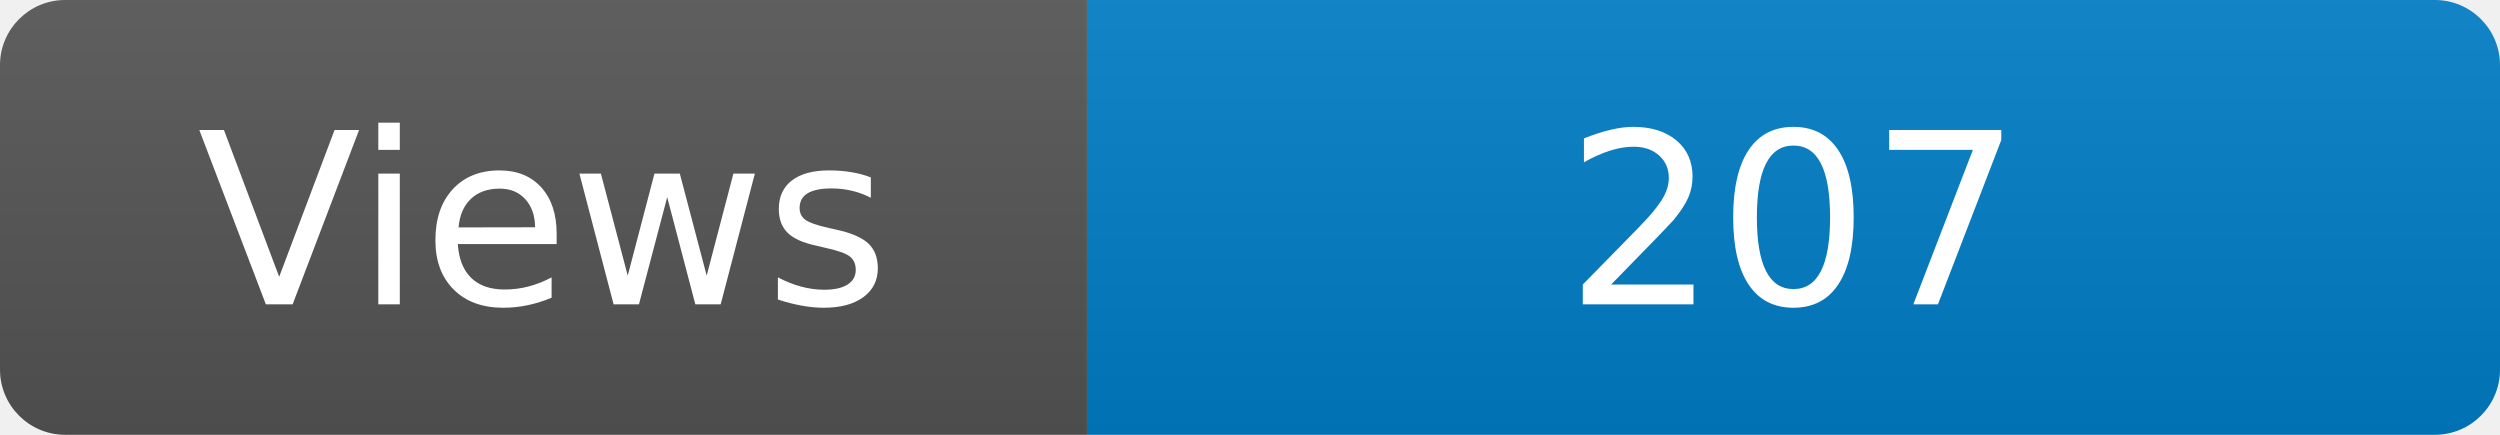
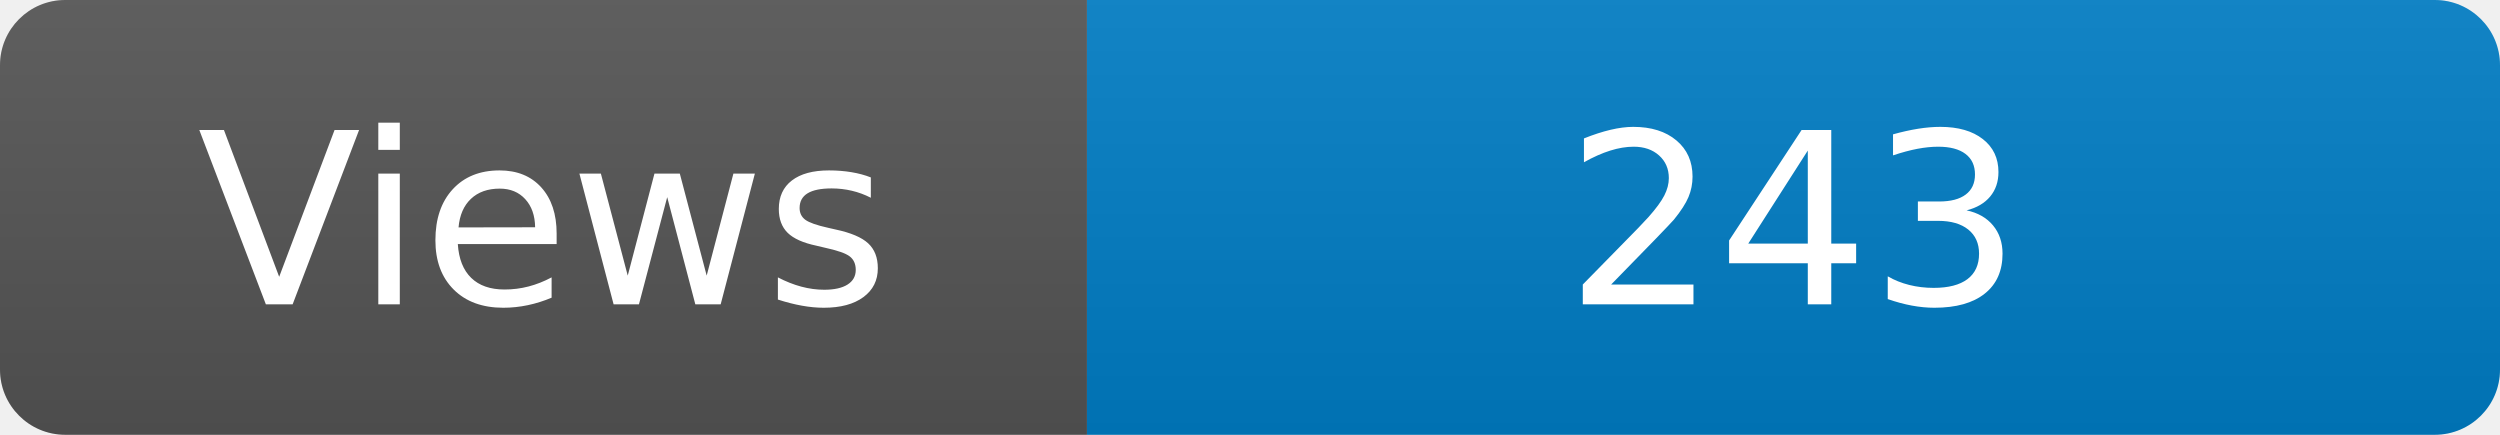
<svg xmlns="http://www.w3.org/2000/svg" width="115" height="20" role="img" aria-label="Maintained?: yes">
  <linearGradient id="s" x2="0" y2="100%">
    <stop offset="0" stop-color="#bbb" stop-opacity=".1" />
    <stop offset="1" stop-opacity=".1" />
  </linearGradient>
  <clipPath id="r">
    <rect width="115" height="20" rx="3" fill="#fff" />
  </clipPath>
  <g clip-path="url(#r)">
    <rect width="50" height="20" fill="#555" />
    <rect x="50" width="160" height="20" fill="#007ec6" />
    <rect width="115" height="20" fill="url(#s)" />
  </g>
  <g fill="#fff" text-anchor="middle" font-family="Verdana,Geneva,DejaVu Sans,sans-serif" font-size="110">
    <text x="250" y="140" transform="scale(.1)" fill="#fff">Views</text>
-     <text x="825" y="140" transform="scale(.1)" fill="#fff">207</text>
+     <text x="825" y="140" transform="scale(.1)" fill="#fff">243</text>
  </g>
</svg>
